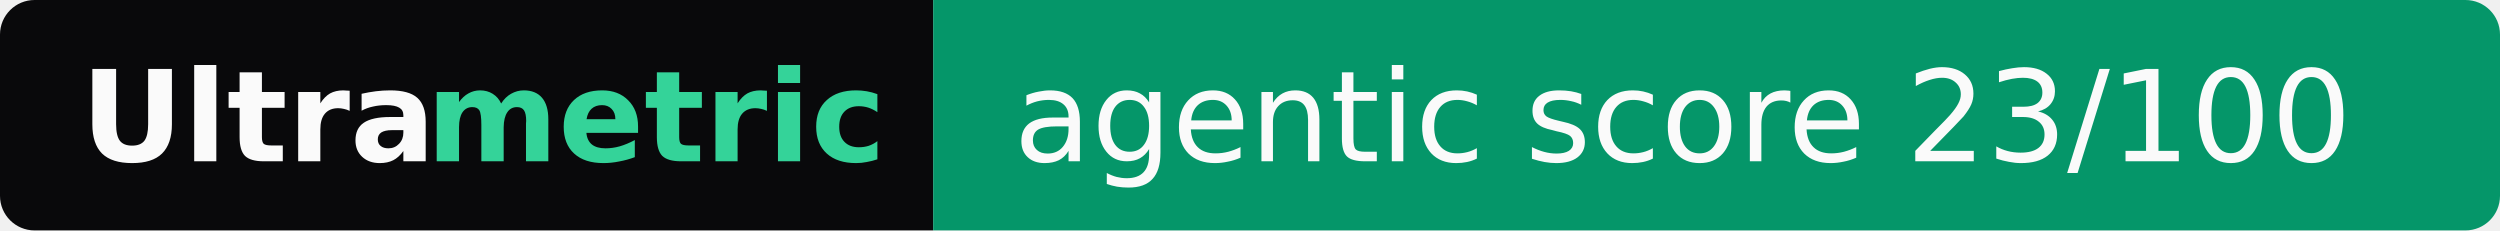
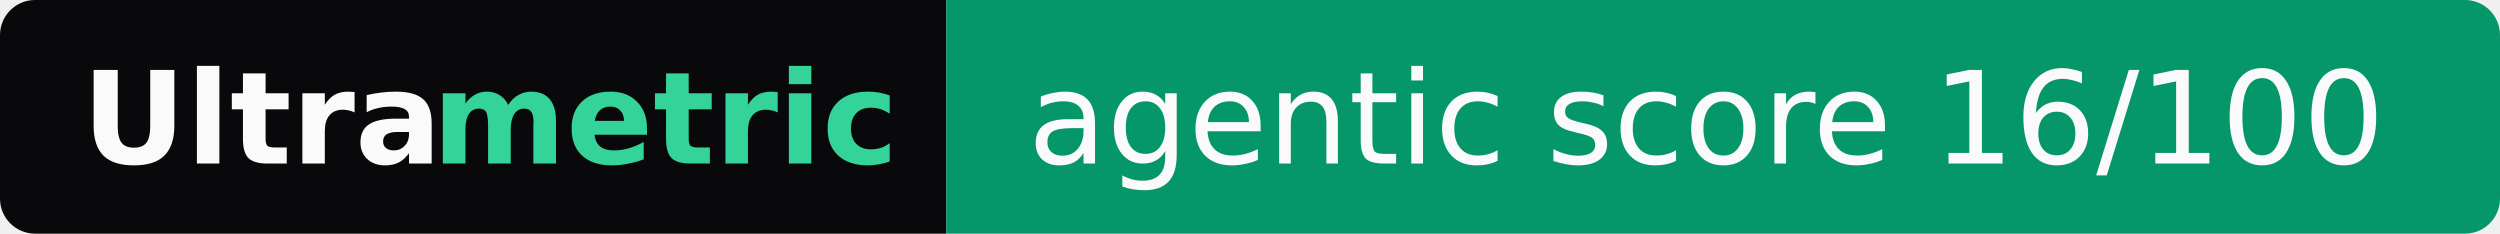
- <svg xmlns="http://www.w3.org/2000/svg" width="217" height="20" role="img" aria-label="Ultrametric: agentic score 23/100">
+ <svg xmlns="http://www.w3.org/2000/svg" width="214" height="20" role="img" aria-label="Ultrametric: agentic score 16/100">
  <clipPath id="r">
-     <rect width="217" height="20" rx="3" fill="#fff" />
+     <rect width="214" height="20" rx="3" fill="#fff" />
  </clipPath>
  <g clip-path="url(#r)">
    <rect width="81" height="20" fill="#09090b" />
-     <rect x="81" width="136" height="20" fill="#059669" />
+     <rect x="81" width="133" height="20" fill="#059669" />
  </g>
  <g font-family="Verdana,Geneva,DejaVu Sans,sans-serif" font-size="11">
    <text x="7" y="14" textLength="30" font-weight="bold" fill="#fafafa">Ultra</text>
    <text x="37" y="14" textLength="37" font-weight="bold" fill="#34d399">metric</text>
-     <text x="88" y="14" textLength="122" fill="#fafafa">agentic score 23/100</text>
+     <text x="88" y="14" textLength="119" fill="#fafafa">agentic score 16/100</text>
  </g>
</svg>
